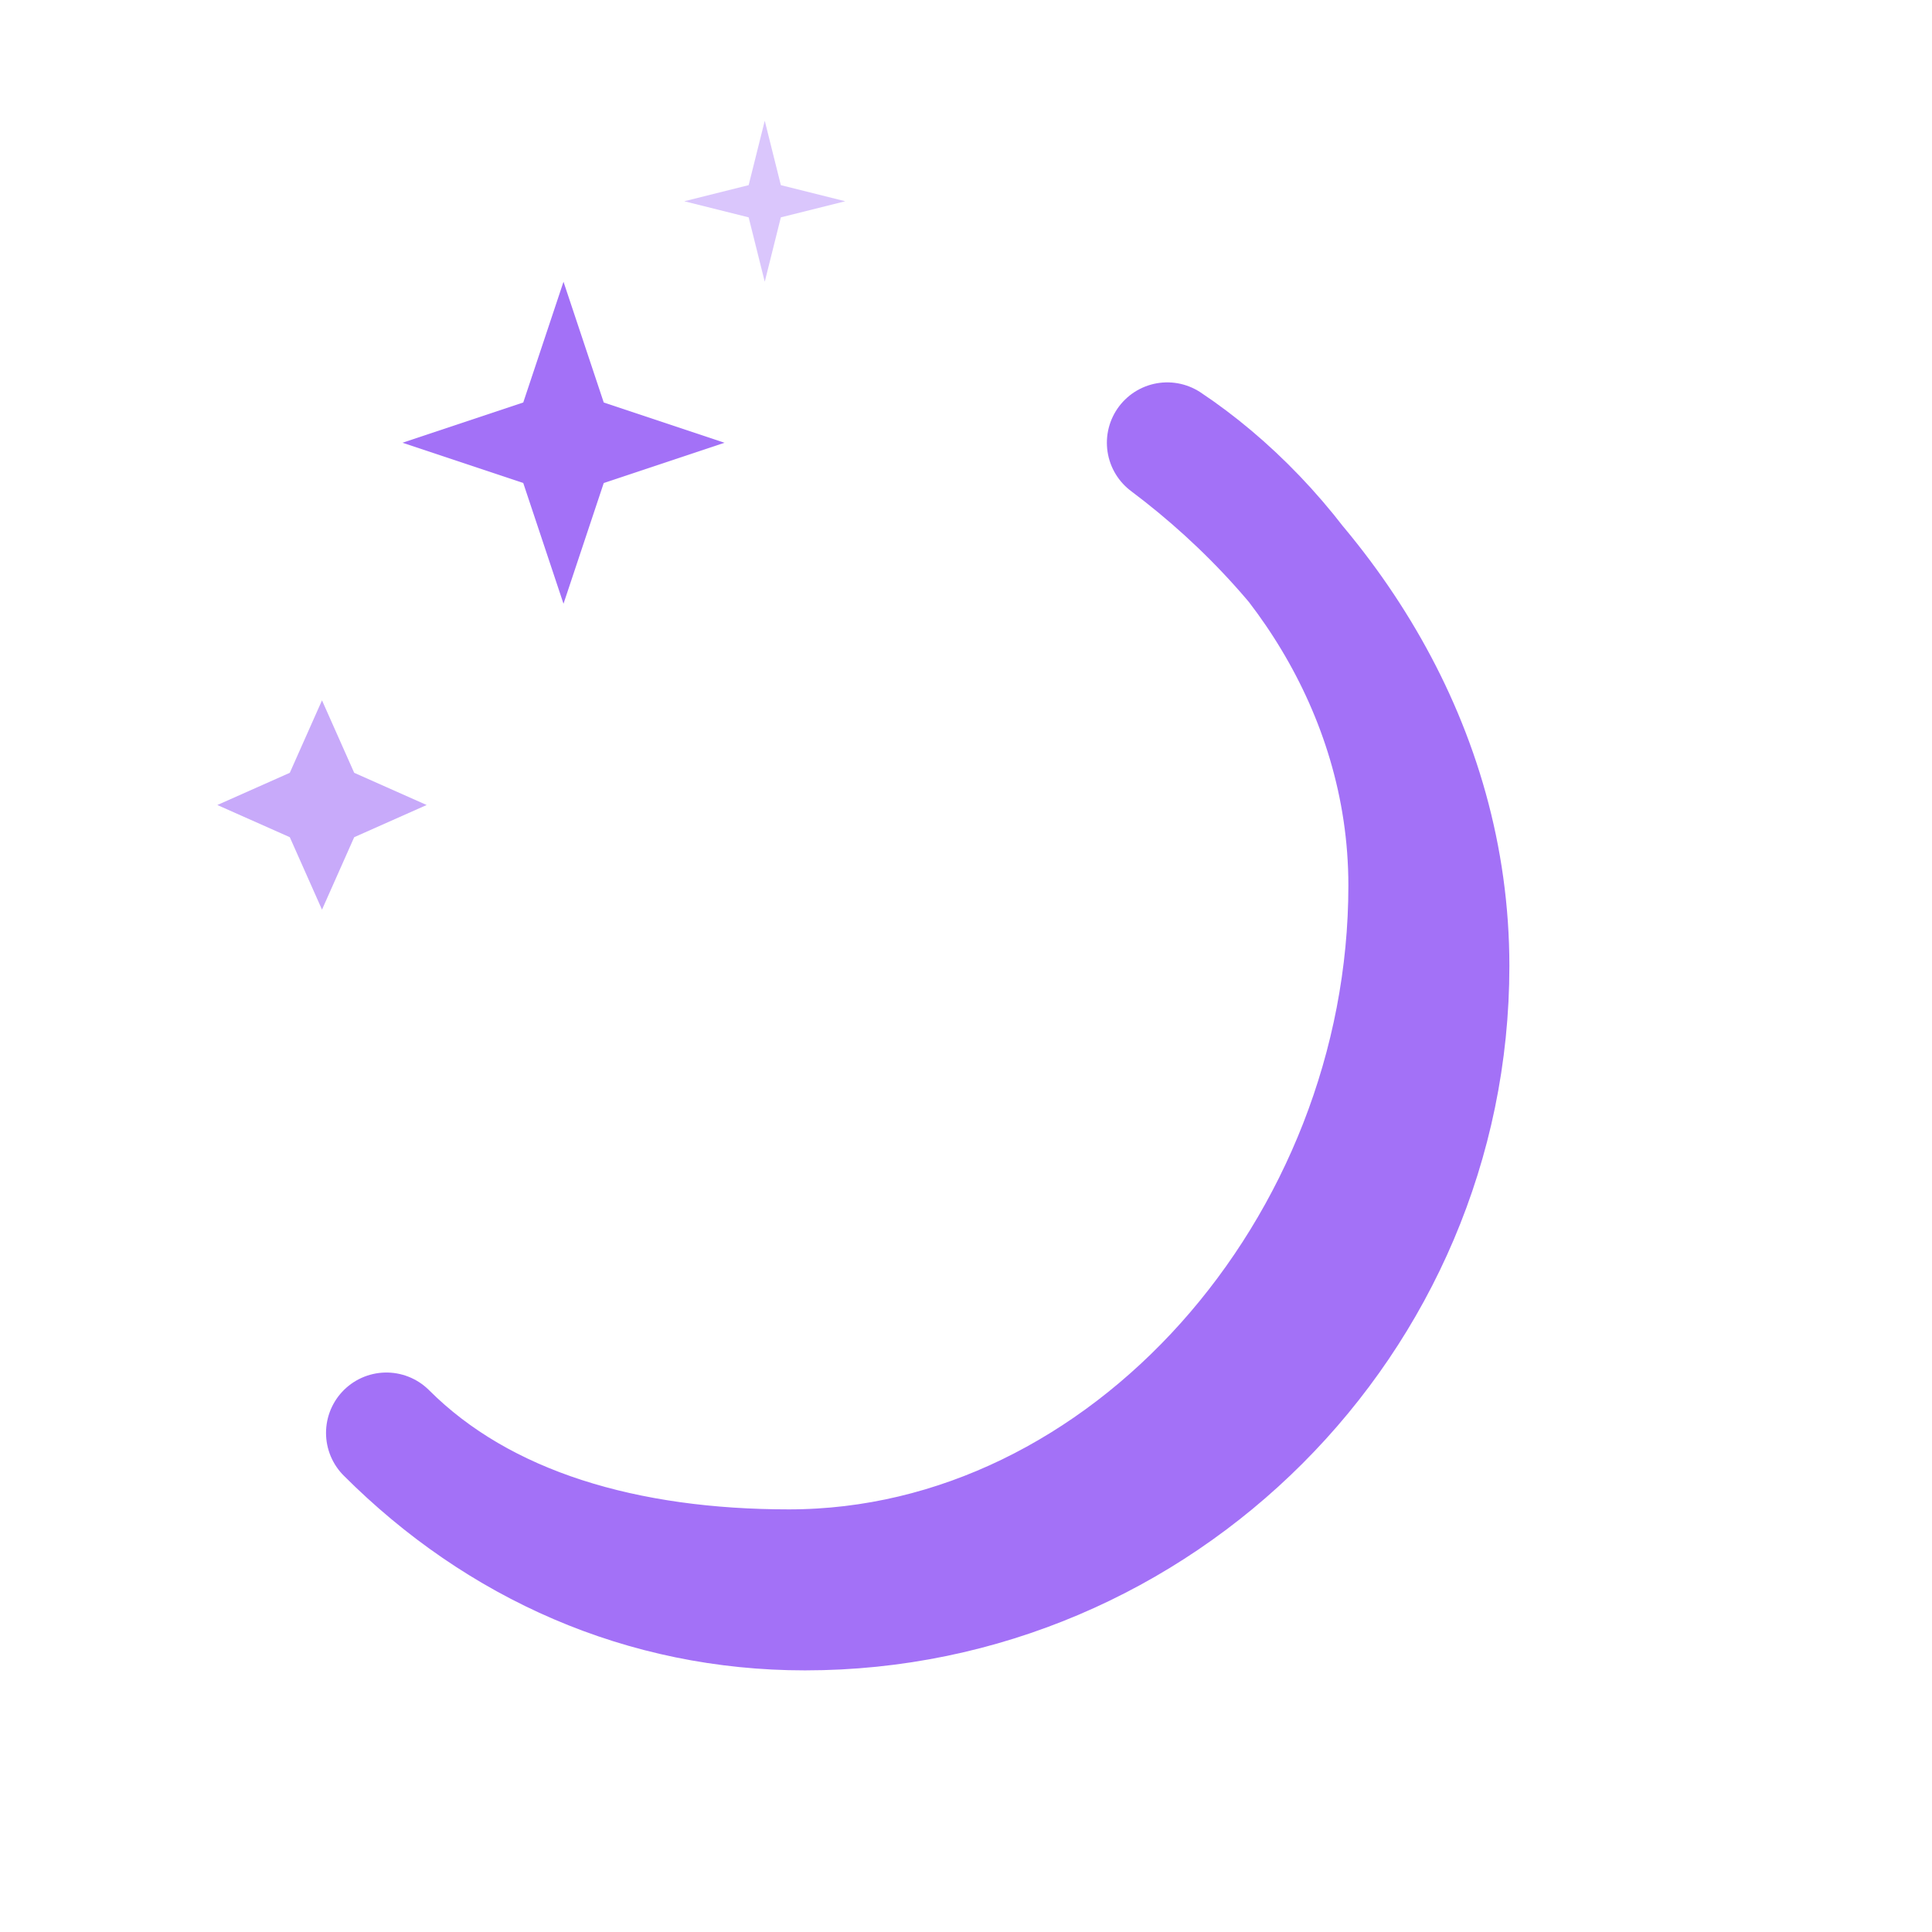
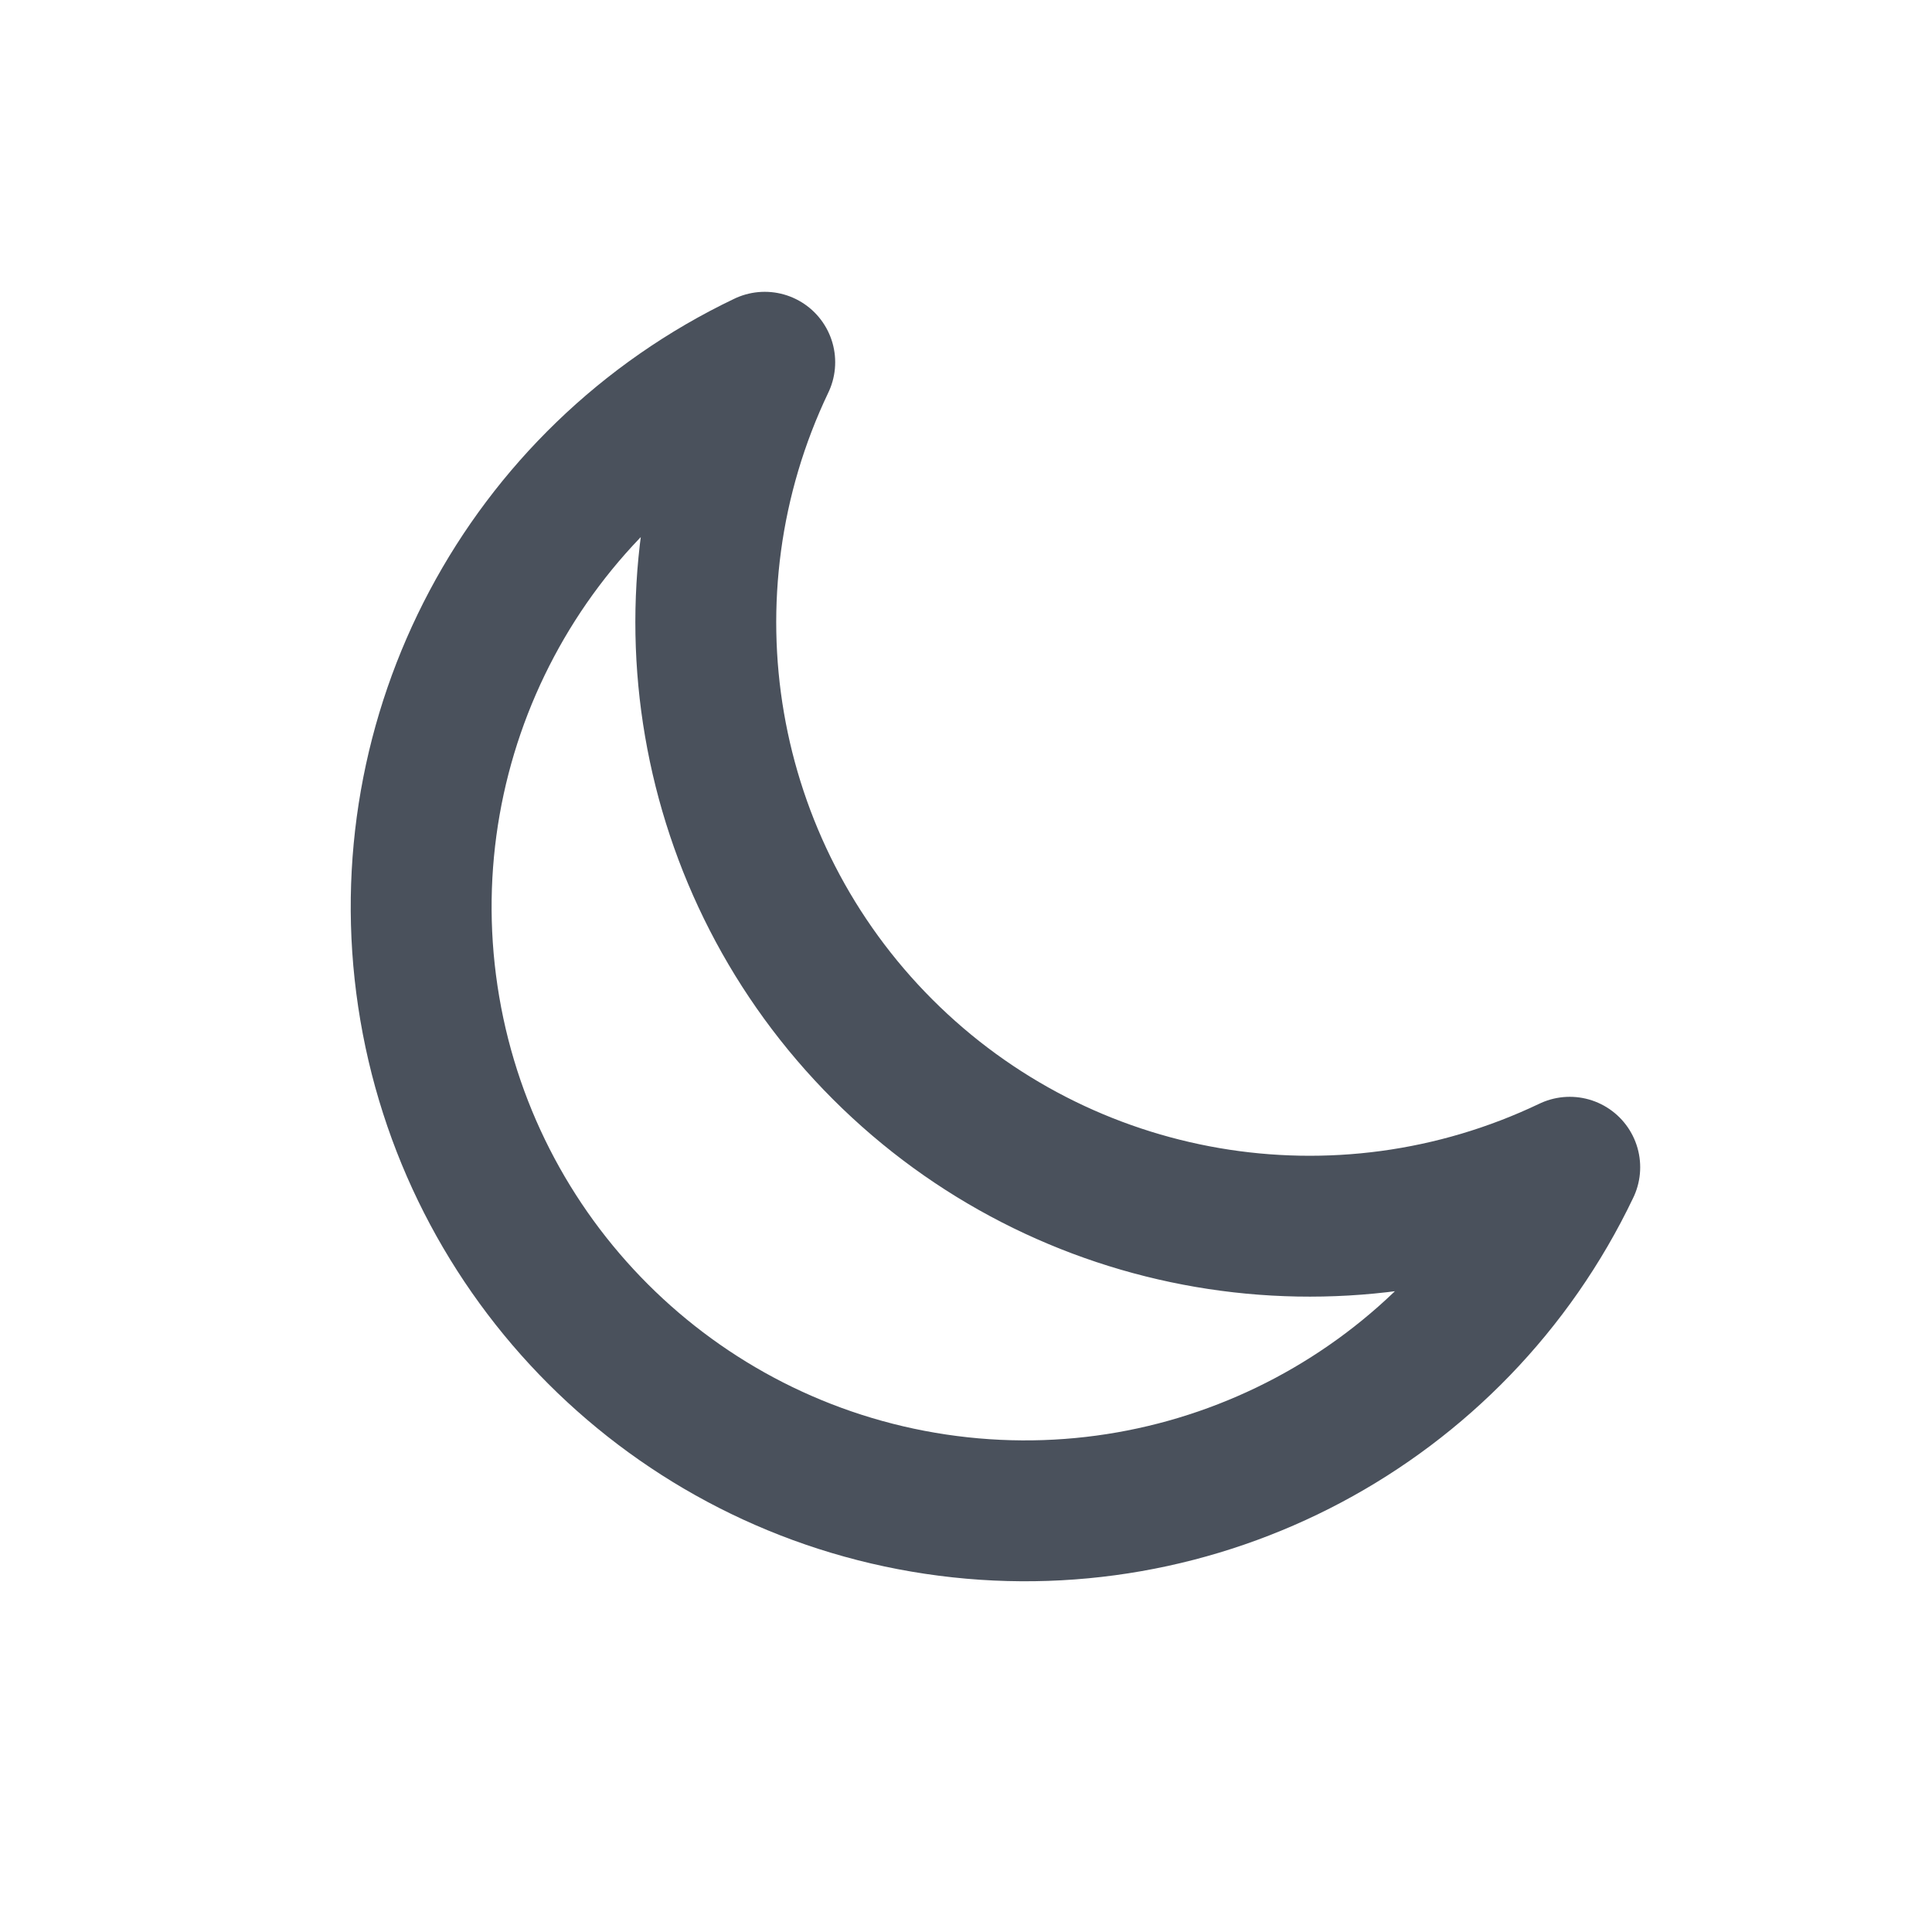
- <svg xmlns="http://www.w3.org/2000/svg" width="24" height="24" viewBox="0 0 24 24" fill="none">
-   <style>
- .s{stroke:#a371f7;stroke-width:1.5;stroke-linecap:round;stroke-linejoin:round;fill:none}
- .f{fill:#a371f7}
- .fs{fill:#c9a0ff}
- @media(prefers-color-scheme:light){
- .s{stroke:#6e40c9}
- .f{fill:#6e40c9}
- .fs{fill:#8250df}
- }
- </style>
-   <g class="s">
-     <path d="M18 12 C18 16.4, 14.4 20, 10 20 C8 20, 6.2 19.2, 4.8 17.8     C6 19, 7.8 19.5, 9.8 19.5 C14 19.5, 17.5 15.5, 17.5 11     C17.5 8.5, 16 6.5, 14.5 5.5 C16.5 7, 18 9.3, 18 12 Z" />
-   </g>
-   <path class="f" style="stroke:none" d="M7.0,3.5 L7.5,5.0 L9.0,5.5 L7.5,6.0 L7.0,7.5 L6.5,6.0 L5.0,5.5 L6.5,5.0 Z" />
-   <path class="f" style="stroke:none;fill-opacity:0.6" d="M4.0,8.7 L4.4,9.6 L5.3,10.0 L4.4,10.4 L4.0,11.3 L3.6,10.4 L2.7,10.0 L3.6,9.6 Z" />
-   <path class="f" style="stroke:none;fill-opacity:0.4" d="M9.5,1.5 L9.7,2.3 L10.5,2.5 L9.7,2.7 L9.5,3.5 L9.3,2.7 L8.5,2.5 L9.3,2.3 Z" />
+ <svg xmlns="http://www.w3.org/2000/svg" viewBox="0 0 24 24" width="24" height="24" fill="none" stroke="currentColor" stroke-width="1.75" stroke-linecap="round" stroke-linejoin="round">
+   <style>svg{color:#4a515c}@media(prefers-color-scheme:dark){svg{color:#b9c0cb}}</style>
+   <path d="M19.5 14.5A7.5 7.5 0 0 1 9.5 4.5a7.5 7.5 0 1 0 10 10z" />
</svg>
